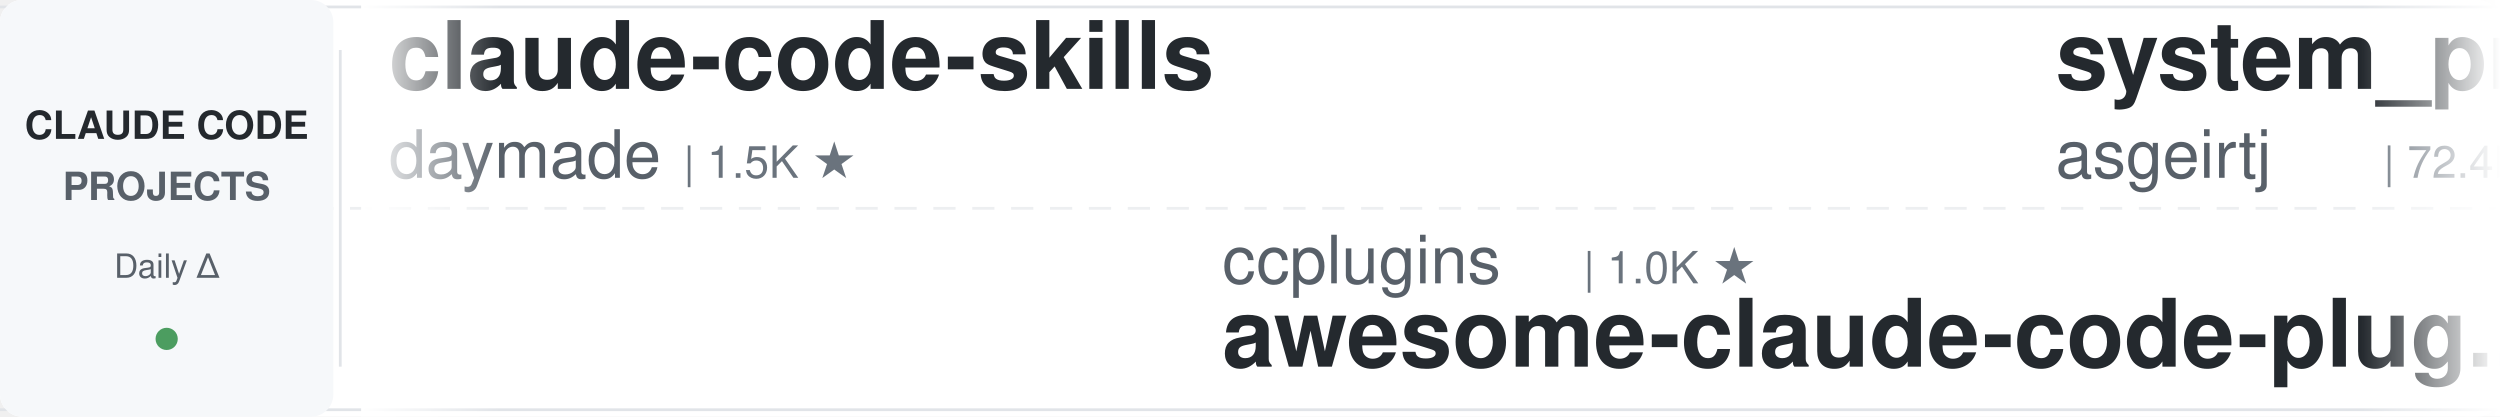
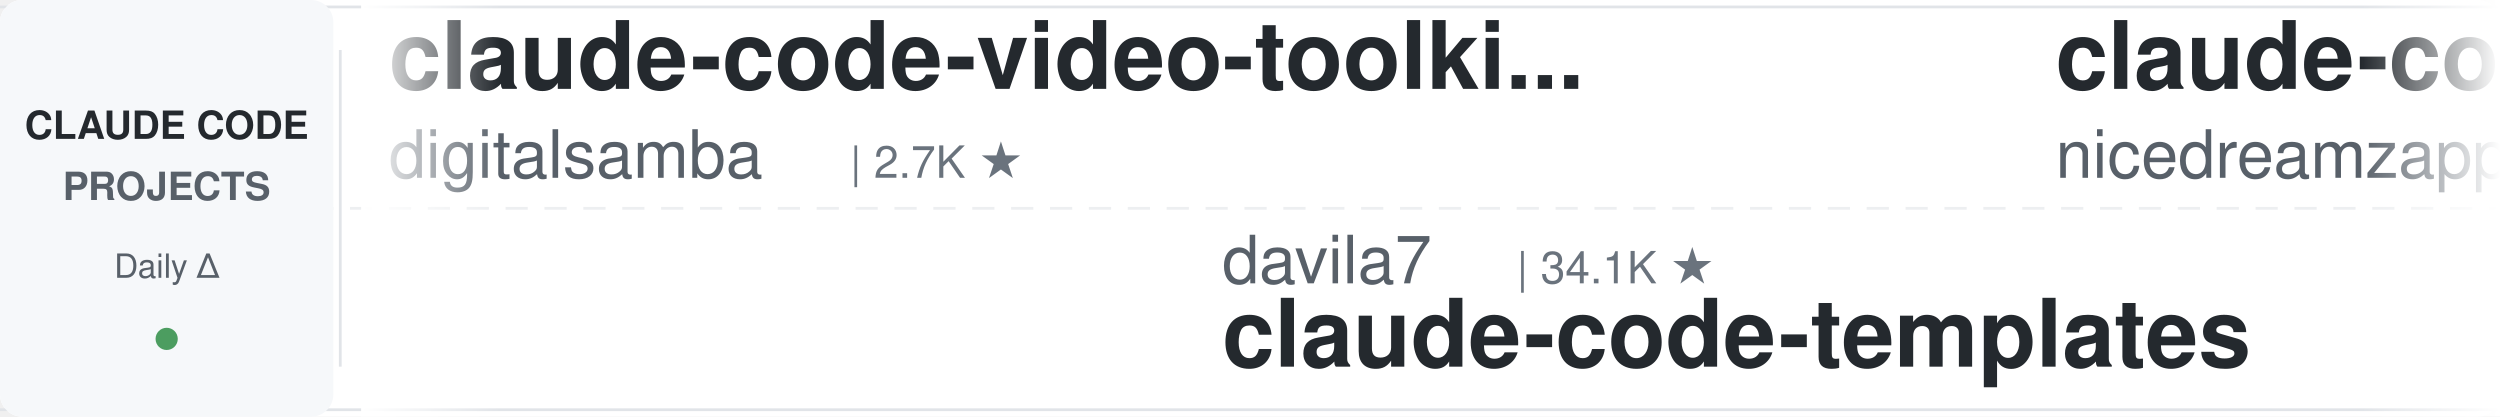
<svg xmlns="http://www.w3.org/2000/svg" width="900" height="150">
  <defs>
    <linearGradient id="leftFade" x1="0%" y1="0%" x2="100%" y2="0%">
      <stop offset="0%" style="stop-color:#ffffff;stop-opacity:1" />
      <stop offset="100%" style="stop-color:#ffffff;stop-opacity:0" />
    </linearGradient>
    <linearGradient id="rightFade" x1="0%" y1="0%" x2="100%" y2="0%">
      <stop offset="0%" style="stop-color:#ffffff;stop-opacity:0" />
      <stop offset="100%" style="stop-color:#ffffff;stop-opacity:1" />
    </linearGradient>
  </defs>
  <rect width="900" height="150" fill="#ffffff" rx="8" />
  <rect x="0" y="2" width="900" height="1" fill="#e1e4e8" />
  <rect x="0" y="147" width="900" height="1" fill="#e1e4e8" />
  <line x1="0" y1="75" x2="900" y2="75" stroke="#e1e4e8" stroke-width="1" stroke-dasharray="8 6" opacity="0.6" />
  <rect x="0" y="0" width="120" height="150" fill="#f6f8fa" rx="8" />
  <text x="60" y="50" font-family="-apple-system, BlinkMacSystemFont, 'Segoe UI', Helvetica, Arial, sans-serif" font-size="14" font-weight="600" fill="#24292e" text-anchor="middle">CLAUDE CODE</text>
  <text x="60" y="72" font-family="-apple-system, BlinkMacSystemFont, 'Segoe UI', Helvetica, Arial, sans-serif" font-size="14" font-weight="600" fill="#586069" text-anchor="middle">PROJECTS</text>
  <text x="60" y="100" font-family="-apple-system, BlinkMacSystemFont, 'Segoe UI', Helvetica, Arial, sans-serif" font-size="12" font-weight="500" fill="#586069" text-anchor="middle">Daily Δ</text>
  <circle cx="60" cy="122" r="4" fill="#22863a" opacity="0.8" />
  <rect x="122" y="18" width="1" height="114" fill="#e1e4e8" />
  <clipPath id="tickerClip">
    <rect x="130" y="0" width="770" height="150" />
  </clipPath>
  <g clip-path="url(#tickerClip)">
    <g id="tickerItems">
      <animateTransform attributeName="transform" attributeType="XML" type="translate" from="0 0" to="-3000 0" dur="54s" repeatCount="indefinite" />
      <g transform="translate(0, 0)">
-         <text x="140" y="32" font-family="-apple-system, BlinkMacSystemFont, 'Segoe UI', Helvetica, Arial, sans-serif" font-size="34" font-weight="600" fill="#24292e">claude-code-skills</text>
-         <text x="140" y="64" font-family="-apple-system, BlinkMacSystemFont, 'Segoe UI', Helvetica, Arial, sans-serif" font-size="24" font-weight="400" fill="#586069">daymade</text>
-         <text x="246" y="64" font-family="-apple-system, BlinkMacSystemFont, 'Segoe UI', Helvetica, Arial, sans-serif" font-size="16" font-weight="500" fill="#6a737d">| 1.5K ★</text>
+         <text x="140" y="32" font-family="-apple-system, BlinkMacSystemFont, 'Segoe UI', Helvetica, Arial, sans-serif" font-size="34" font-weight="600" fill="#24292e">claude-code-video-toolki...</text>
+         <text x="140" y="64" font-family="-apple-system, BlinkMacSystemFont, 'Segoe UI', Helvetica, Arial, sans-serif" font-size="24" font-weight="400" fill="#586069">digitalsamba</text>
+         <text x="306" y="64" font-family="-apple-system, BlinkMacSystemFont, 'Segoe UI', Helvetica, Arial, sans-serif" font-size="16" font-weight="500" fill="#6a737d">| 2.7K ★</text>
      </g>
      <g transform="translate(300, 0)">
-         <text x="140" y="102" font-family="-apple-system, BlinkMacSystemFont, 'Segoe UI', Helvetica, Arial, sans-serif" font-size="24" font-weight="400" fill="#586069">ccplugins</text>
-         <text x="270" y="102" font-family="-apple-system, BlinkMacSystemFont, 'Segoe UI', Helvetica, Arial, sans-serif" font-size="16" font-weight="500" fill="#6a737d">| 1.0K ★</text>
-         <text x="140" y="132" font-family="-apple-system, BlinkMacSystemFont, 'Segoe UI', Helvetica, Arial, sans-serif" font-size="34" font-weight="600" fill="#24292e">awesome-claude-code-plug...</text>
+         <text x="140" y="102" font-family="-apple-system, BlinkMacSystemFont, 'Segoe UI', Helvetica, Arial, sans-serif" font-size="24" font-weight="400" fill="#586069">davila7</text>
+         <text x="246" y="102" font-family="-apple-system, BlinkMacSystemFont, 'Segoe UI', Helvetica, Arial, sans-serif" font-size="16" font-weight="500" fill="#6a737d">| 34.1K ★</text>
+         <text x="140" y="132" font-family="-apple-system, BlinkMacSystemFont, 'Segoe UI', Helvetica, Arial, sans-serif" font-size="34" font-weight="600" fill="#24292e">claude-code-templates</text>
      </g>
      <g transform="translate(600, 0)">
-         <text x="140" y="32" font-family="-apple-system, BlinkMacSystemFont, 'Segoe UI', Helvetica, Arial, sans-serif" font-size="34" font-weight="600" fill="#24292e">system_prompts_leaks</text>
-         <text x="140" y="64" font-family="-apple-system, BlinkMacSystemFont, 'Segoe UI', Helvetica, Arial, sans-serif" font-size="24" font-weight="400" fill="#586069">asgeirtj</text>
-         <text x="258" y="64" font-family="-apple-system, BlinkMacSystemFont, 'Segoe UI', Helvetica, Arial, sans-serif" font-size="16" font-weight="500" fill="#6a737d">| 72.4K ★</text>
+         <text x="140" y="32" font-family="-apple-system, BlinkMacSystemFont, 'Segoe UI', Helvetica, Arial, sans-serif" font-size="34" font-weight="600" fill="#24292e">claude-code-local</text>
+         <text x="140" y="64" font-family="-apple-system, BlinkMacSystemFont, 'Segoe UI', Helvetica, Arial, sans-serif" font-size="24" font-weight="400" fill="#586069">nicedreamzapp</text>
+         <text x="318" y="64" font-family="-apple-system, BlinkMacSystemFont, 'Segoe UI', Helvetica, Arial, sans-serif" font-size="16" font-weight="500" fill="#6a737d">| 3.5K ★</text>
      </g>
      <g transform="translate(900, 0)">
-         <text x="140" y="102" font-family="-apple-system, BlinkMacSystemFont, 'Segoe UI', Helvetica, Arial, sans-serif" font-size="24" font-weight="400" fill="#586069">frankbria</text>
-         <text x="270" y="102" font-family="-apple-system, BlinkMacSystemFont, 'Segoe UI', Helvetica, Arial, sans-serif" font-size="16" font-weight="500" fill="#6a737d">| 9.7K ★</text>
-         <text x="140" y="132" font-family="-apple-system, BlinkMacSystemFont, 'Segoe UI', Helvetica, Arial, sans-serif" font-size="34" font-weight="600" fill="#24292e">ralph-claude-code</text>
+         <text x="140" y="102" font-family="-apple-system, BlinkMacSystemFont, 'Segoe UI', Helvetica, Arial, sans-serif" font-size="24" font-weight="400" fill="#586069">ponponon</text>
+         <text x="258" y="102" font-family="-apple-system, BlinkMacSystemFont, 'Segoe UI', Helvetica, Arial, sans-serif" font-size="16" font-weight="500" fill="#6a737d">| 2.3K ★</text>
+         <text x="140" y="132" font-family="-apple-system, BlinkMacSystemFont, 'Segoe UI', Helvetica, Arial, sans-serif" font-size="34" font-weight="600" fill="#24292e">claude_code_src</text>
      </g>
      <g transform="translate(1200, 0)">
-         <text x="140" y="32" font-family="-apple-system, BlinkMacSystemFont, 'Segoe UI', Helvetica, Arial, sans-serif" font-size="34" font-weight="600" fill="#24292e">claude-code-infrastructu...</text>
-         <text x="140" y="64" font-family="-apple-system, BlinkMacSystemFont, 'Segoe UI', Helvetica, Arial, sans-serif" font-size="24" font-weight="400" fill="#586069">diet103</text>
-         <text x="246" y="64" font-family="-apple-system, BlinkMacSystemFont, 'Segoe UI', Helvetica, Arial, sans-serif" font-size="16" font-weight="500" fill="#6a737d">| 10.1K ★</text>
+         <text x="140" y="32" font-family="-apple-system, BlinkMacSystemFont, 'Segoe UI', Helvetica, Arial, sans-serif" font-size="34" font-weight="600" fill="#24292e">edmunds-claude-code</text>
+         <text x="140" y="64" font-family="-apple-system, BlinkMacSystemFont, 'Segoe UI', Helvetica, Arial, sans-serif" font-size="24" font-weight="400" fill="#586069">edmund-io</text>
+         <text x="270" y="64" font-family="-apple-system, BlinkMacSystemFont, 'Segoe UI', Helvetica, Arial, sans-serif" font-size="16" font-weight="500" fill="#6a737d">| 1.5K ★</text>
      </g>
      <g transform="translate(1500, 0)">
-         <text x="140" y="102" font-family="-apple-system, BlinkMacSystemFont, 'Segoe UI', Helvetica, Arial, sans-serif" font-size="24" font-weight="400" fill="#586069">anthropics</text>
-         <text x="282" y="102" font-family="-apple-system, BlinkMacSystemFont, 'Segoe UI', Helvetica, Arial, sans-serif" font-size="16" font-weight="500" fill="#6a737d">| 7.1K ★</text>
-         <text x="140" y="132" font-family="-apple-system, BlinkMacSystemFont, 'Segoe UI', Helvetica, Arial, sans-serif" font-size="34" font-weight="600" fill="#24292e">claude-code-security-rev...</text>
+         <text x="140" y="102" font-family="-apple-system, BlinkMacSystemFont, 'Segoe UI', Helvetica, Arial, sans-serif" font-size="24" font-weight="400" fill="#586069">WorldFlowAI</text>
+         <text x="294" y="102" font-family="-apple-system, BlinkMacSystemFont, 'Segoe UI', Helvetica, Arial, sans-serif" font-size="16" font-weight="500" fill="#6a737d">| 6.8K ★</text>
+         <text x="140" y="132" font-family="-apple-system, BlinkMacSystemFont, 'Segoe UI', Helvetica, Arial, sans-serif" font-size="34" font-weight="600" fill="#24292e">everything-claude-code</text>
      </g>
      <g transform="translate(1800, 0)">
-         <text x="140" y="32" font-family="-apple-system, BlinkMacSystemFont, 'Segoe UI', Helvetica, Arial, sans-serif" font-size="34" font-weight="600" fill="#24292e">claude-code-source-build</text>
-         <text x="140" y="64" font-family="-apple-system, BlinkMacSystemFont, 'Segoe UI', Helvetica, Arial, sans-serif" font-size="24" font-weight="400" fill="#586069">andrew-kramer-inno</text>
-         <text x="378" y="64" font-family="-apple-system, BlinkMacSystemFont, 'Segoe UI', Helvetica, Arial, sans-serif" font-size="16" font-weight="500" fill="#6a737d">| 597 ★</text>
+         <text x="140" y="32" font-family="-apple-system, BlinkMacSystemFont, 'Segoe UI', Helvetica, Arial, sans-serif" font-size="34" font-weight="600" fill="#24292e">Claude-Code-Quest</text>
+         <text x="140" y="64" font-family="-apple-system, BlinkMacSystemFont, 'Segoe UI', Helvetica, Arial, sans-serif" font-size="24" font-weight="400" fill="#586069">wesammustafa</text>
+         <text x="306" y="64" font-family="-apple-system, BlinkMacSystemFont, 'Segoe UI', Helvetica, Arial, sans-serif" font-size="16" font-weight="500" fill="#6a737d">| 3.7K ★</text>
      </g>
      <g transform="translate(2100, 0)">
-         <text x="140" y="102" font-family="-apple-system, BlinkMacSystemFont, 'Segoe UI', Helvetica, Arial, sans-serif" font-size="24" font-weight="400" fill="#586069">Yuyz0112</text>
-         <text x="258" y="102" font-family="-apple-system, BlinkMacSystemFont, 'Segoe UI', Helvetica, Arial, sans-serif" font-size="16" font-weight="500" fill="#6a737d">| 2.5K ★</text>
-         <text x="140" y="132" font-family="-apple-system, BlinkMacSystemFont, 'Segoe UI', Helvetica, Arial, sans-serif" font-size="34" font-weight="600" fill="#24292e">claude-code-reverse</text>
+         <text x="140" y="102" font-family="-apple-system, BlinkMacSystemFont, 'Segoe UI', Helvetica, Arial, sans-serif" font-size="24" font-weight="400" fill="#586069">shareAI-lab</text>
+         <text x="294" y="102" font-family="-apple-system, BlinkMacSystemFont, 'Segoe UI', Helvetica, Arial, sans-serif" font-size="16" font-weight="500" fill="#6a737d">| 80.7K ★</text>
+         <text x="140" y="132" font-family="-apple-system, BlinkMacSystemFont, 'Segoe UI', Helvetica, Arial, sans-serif" font-size="34" font-weight="600" fill="#24292e">learn-claude-code</text>
      </g>
      <g transform="translate(2400, 0)">
-         <text x="140" y="32" font-family="-apple-system, BlinkMacSystemFont, 'Segoe UI', Helvetica, Arial, sans-serif" font-size="34" font-weight="600" fill="#24292e">claude-code-source</text>
-         <text x="140" y="64" font-family="-apple-system, BlinkMacSystemFont, 'Segoe UI', Helvetica, Arial, sans-serif" font-size="24" font-weight="400" fill="#586069">JrCx7scC</text>
-         <text x="258" y="64" font-family="-apple-system, BlinkMacSystemFont, 'Segoe UI', Helvetica, Arial, sans-serif" font-size="16" font-weight="500" fill="#6a737d">| 377 ★</text>
+         <text x="140" y="32" font-family="-apple-system, BlinkMacSystemFont, 'Segoe UI', Helvetica, Arial, sans-serif" font-size="34" font-weight="600" fill="#24292e">claude-code-base-action</text>
+         <text x="140" y="64" font-family="-apple-system, BlinkMacSystemFont, 'Segoe UI', Helvetica, Arial, sans-serif" font-size="24" font-weight="400" fill="#586069">anthropics</text>
+         <text x="282" y="64" font-family="-apple-system, BlinkMacSystemFont, 'Segoe UI', Helvetica, Arial, sans-serif" font-size="16" font-weight="500" fill="#6a737d">| 1.1K ★</text>
      </g>
      <g transform="translate(2700, 0)">
-         <text x="140" y="102" font-family="-apple-system, BlinkMacSystemFont, 'Segoe UI', Helvetica, Arial, sans-serif" font-size="24" font-weight="400" fill="#586069">hangsman</text>
-         <text x="258" y="102" font-family="-apple-system, BlinkMacSystemFont, 'Segoe UI', Helvetica, Arial, sans-serif" font-size="16" font-weight="500" fill="#6a737d">| 798 ★</text>
-         <text x="140" y="132" font-family="-apple-system, BlinkMacSystemFont, 'Segoe UI', Helvetica, Arial, sans-serif" font-size="34" font-weight="600" fill="#24292e">claude-code-source</text>
+         <text x="140" y="102" font-family="-apple-system, BlinkMacSystemFont, 'Segoe UI', Helvetica, Arial, sans-serif" font-size="24" font-weight="400" fill="#586069">alejandrobalderas</text>
+         <text x="366" y="102" font-family="-apple-system, BlinkMacSystemFont, 'Segoe UI', Helvetica, Arial, sans-serif" font-size="16" font-weight="500" fill="#6a737d">| 3.0K ★</text>
+         <text x="140" y="132" font-family="-apple-system, BlinkMacSystemFont, 'Segoe UI', Helvetica, Arial, sans-serif" font-size="34" font-weight="600" fill="#24292e">claude-code-from-source</text>
      </g>
      <g transform="translate(3000, 0)">
-         <text x="140" y="32" font-family="-apple-system, BlinkMacSystemFont, 'Segoe UI', Helvetica, Arial, sans-serif" font-size="34" font-weight="600" fill="#24292e">claude-code-skills</text>
-         <text x="140" y="64" font-family="-apple-system, BlinkMacSystemFont, 'Segoe UI', Helvetica, Arial, sans-serif" font-size="24" font-weight="400" fill="#586069">daymade</text>
-         <text x="246" y="64" font-family="-apple-system, BlinkMacSystemFont, 'Segoe UI', Helvetica, Arial, sans-serif" font-size="16" font-weight="500" fill="#6a737d">| 1.5K ★</text>
+         <text x="140" y="32" font-family="-apple-system, BlinkMacSystemFont, 'Segoe UI', Helvetica, Arial, sans-serif" font-size="34" font-weight="600" fill="#24292e">claude-code-video-toolki...</text>
+         <text x="140" y="64" font-family="-apple-system, BlinkMacSystemFont, 'Segoe UI', Helvetica, Arial, sans-serif" font-size="24" font-weight="400" fill="#586069">digitalsamba</text>
+         <text x="306" y="64" font-family="-apple-system, BlinkMacSystemFont, 'Segoe UI', Helvetica, Arial, sans-serif" font-size="16" font-weight="500" fill="#6a737d">| 2.7K ★</text>
      </g>
      <g transform="translate(3300, 0)">
-         <text x="140" y="102" font-family="-apple-system, BlinkMacSystemFont, 'Segoe UI', Helvetica, Arial, sans-serif" font-size="24" font-weight="400" fill="#586069">ccplugins</text>
-         <text x="270" y="102" font-family="-apple-system, BlinkMacSystemFont, 'Segoe UI', Helvetica, Arial, sans-serif" font-size="16" font-weight="500" fill="#6a737d">| 1.0K ★</text>
-         <text x="140" y="132" font-family="-apple-system, BlinkMacSystemFont, 'Segoe UI', Helvetica, Arial, sans-serif" font-size="34" font-weight="600" fill="#24292e">awesome-claude-code-plug...</text>
+         <text x="140" y="102" font-family="-apple-system, BlinkMacSystemFont, 'Segoe UI', Helvetica, Arial, sans-serif" font-size="24" font-weight="400" fill="#586069">davila7</text>
+         <text x="246" y="102" font-family="-apple-system, BlinkMacSystemFont, 'Segoe UI', Helvetica, Arial, sans-serif" font-size="16" font-weight="500" fill="#6a737d">| 34.1K ★</text>
+         <text x="140" y="132" font-family="-apple-system, BlinkMacSystemFont, 'Segoe UI', Helvetica, Arial, sans-serif" font-size="34" font-weight="600" fill="#24292e">claude-code-templates</text>
      </g>
      <g transform="translate(3600, 0)">
-         <text x="140" y="32" font-family="-apple-system, BlinkMacSystemFont, 'Segoe UI', Helvetica, Arial, sans-serif" font-size="34" font-weight="600" fill="#24292e">system_prompts_leaks</text>
-         <text x="140" y="64" font-family="-apple-system, BlinkMacSystemFont, 'Segoe UI', Helvetica, Arial, sans-serif" font-size="24" font-weight="400" fill="#586069">asgeirtj</text>
-         <text x="258" y="64" font-family="-apple-system, BlinkMacSystemFont, 'Segoe UI', Helvetica, Arial, sans-serif" font-size="16" font-weight="500" fill="#6a737d">| 72.4K ★</text>
+         <text x="140" y="32" font-family="-apple-system, BlinkMacSystemFont, 'Segoe UI', Helvetica, Arial, sans-serif" font-size="34" font-weight="600" fill="#24292e">claude-code-local</text>
+         <text x="140" y="64" font-family="-apple-system, BlinkMacSystemFont, 'Segoe UI', Helvetica, Arial, sans-serif" font-size="24" font-weight="400" fill="#586069">nicedreamzapp</text>
+         <text x="318" y="64" font-family="-apple-system, BlinkMacSystemFont, 'Segoe UI', Helvetica, Arial, sans-serif" font-size="16" font-weight="500" fill="#6a737d">| 3.5K ★</text>
      </g>
      <g transform="translate(3900, 0)">
-         <text x="140" y="102" font-family="-apple-system, BlinkMacSystemFont, 'Segoe UI', Helvetica, Arial, sans-serif" font-size="24" font-weight="400" fill="#586069">frankbria</text>
-         <text x="270" y="102" font-family="-apple-system, BlinkMacSystemFont, 'Segoe UI', Helvetica, Arial, sans-serif" font-size="16" font-weight="500" fill="#6a737d">| 9.7K ★</text>
-         <text x="140" y="132" font-family="-apple-system, BlinkMacSystemFont, 'Segoe UI', Helvetica, Arial, sans-serif" font-size="34" font-weight="600" fill="#24292e">ralph-claude-code</text>
+         <text x="140" y="102" font-family="-apple-system, BlinkMacSystemFont, 'Segoe UI', Helvetica, Arial, sans-serif" font-size="24" font-weight="400" fill="#586069">ponponon</text>
+         <text x="258" y="102" font-family="-apple-system, BlinkMacSystemFont, 'Segoe UI', Helvetica, Arial, sans-serif" font-size="16" font-weight="500" fill="#6a737d">| 2.3K ★</text>
+         <text x="140" y="132" font-family="-apple-system, BlinkMacSystemFont, 'Segoe UI', Helvetica, Arial, sans-serif" font-size="34" font-weight="600" fill="#24292e">claude_code_src</text>
      </g>
    </g>
  </g>
  <rect x="130" y="0" width="50" height="150" fill="url(#leftFade)" />
  <rect x="850" y="0" width="50" height="150" fill="url(#rightFade)" />
</svg>
